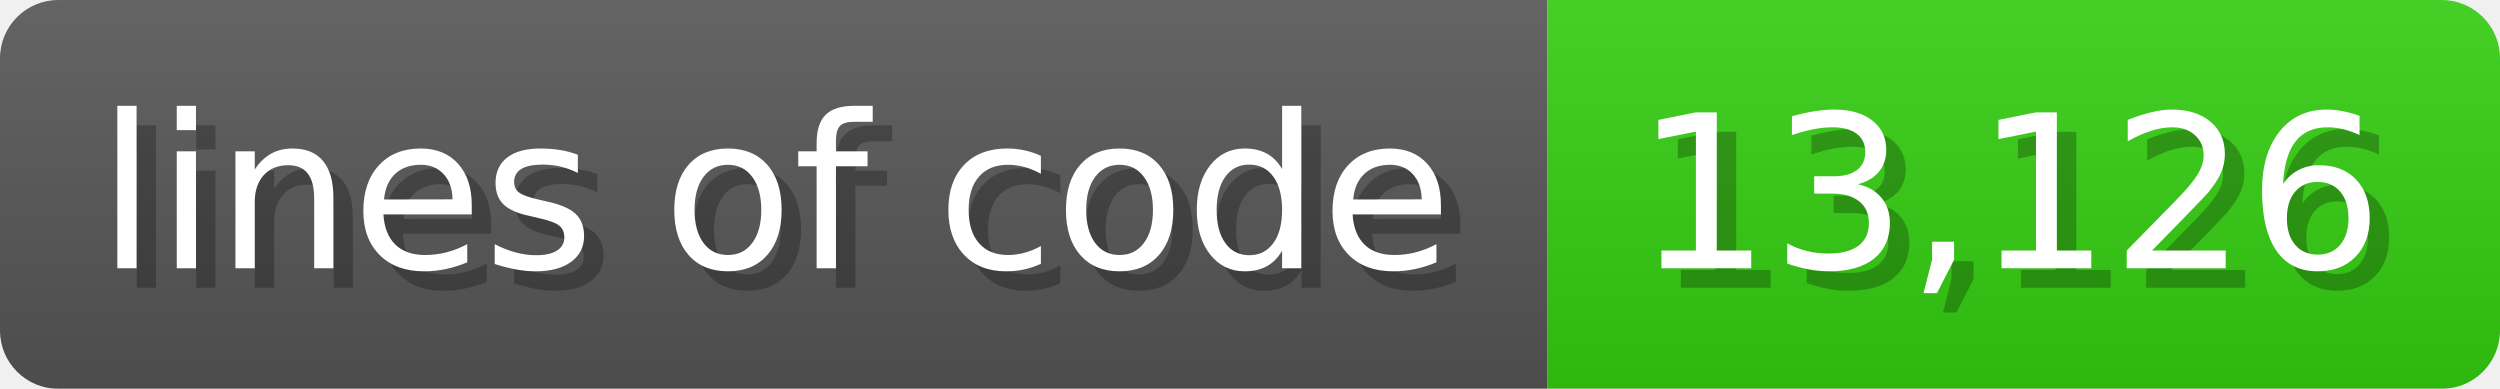
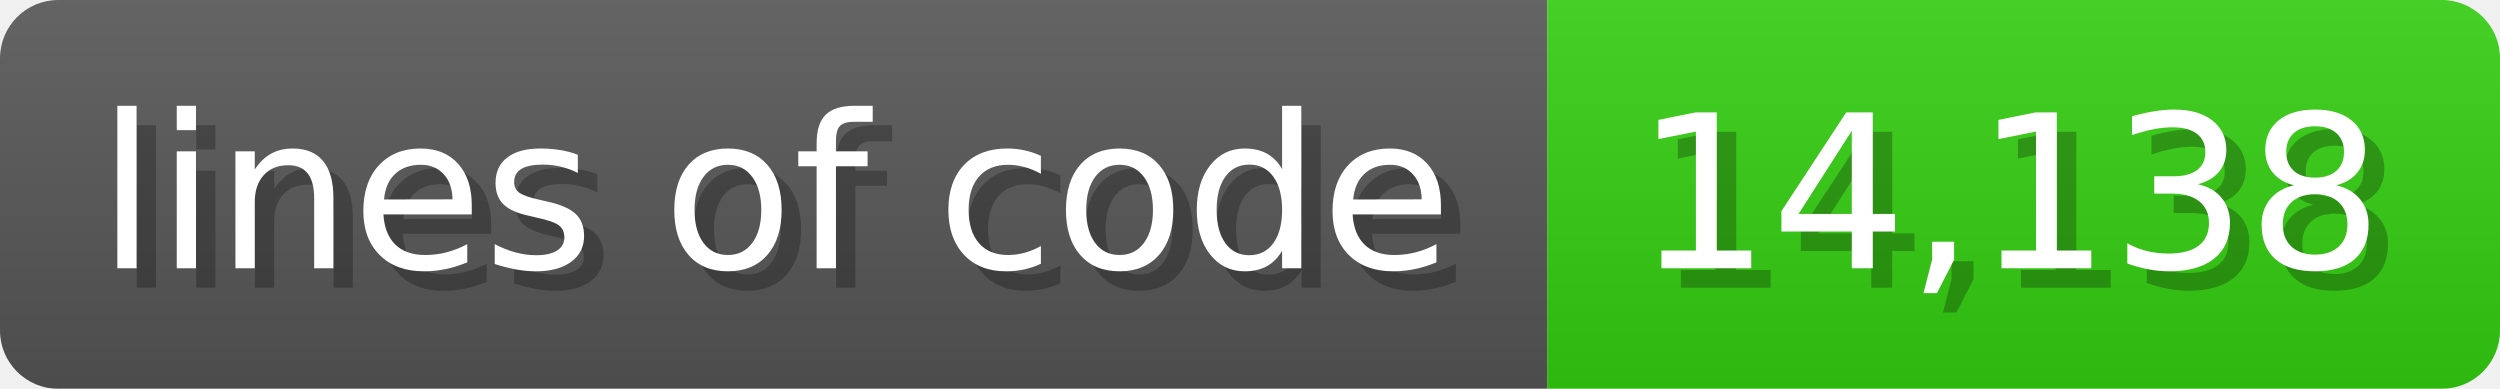
<svg xmlns="http://www.w3.org/2000/svg" width="128.6" height="20" viewBox="0 0 1286 200">
  <linearGradient id="a" x2="0" y2="100%">
    <stop offset="0" stop-opacity=".1" stop-color="#EEE" />
    <stop offset="1" stop-opacity=".1" />
  </linearGradient>
  <mask id="m">
    <rect width="1286" height="200" rx="30" fill="#FFF" />
  </mask>
  <g mask="url(#m)">
    <rect width="796" height="200" fill="#555" />
    <rect width="490" height="200" fill="#3C1" x="796" />
    <rect width="1286" height="200" fill="url(#a)" />
  </g>
  <g fill="#fff" text-anchor="start" font-family="Verdana,DejaVu Sans,sans-serif" font-size="110">
    <text x="60" y="148" textLength="696" fill="#000" opacity="0.25">lines of code</text>
    <text x="50" y="138" textLength="696">lines of code</text>
-     <text x="851" y="148" textLength="390" fill="#000" opacity="0.25">13,126</text>
-     <text x="841" y="138" textLength="390">13,126</text>
+     <text x="851" y="148" textLength="390" fill="#000" opacity="0.25">14,138</text>
+     <text x="841" y="138" textLength="390">14,138</text>
  </g>
</svg>
